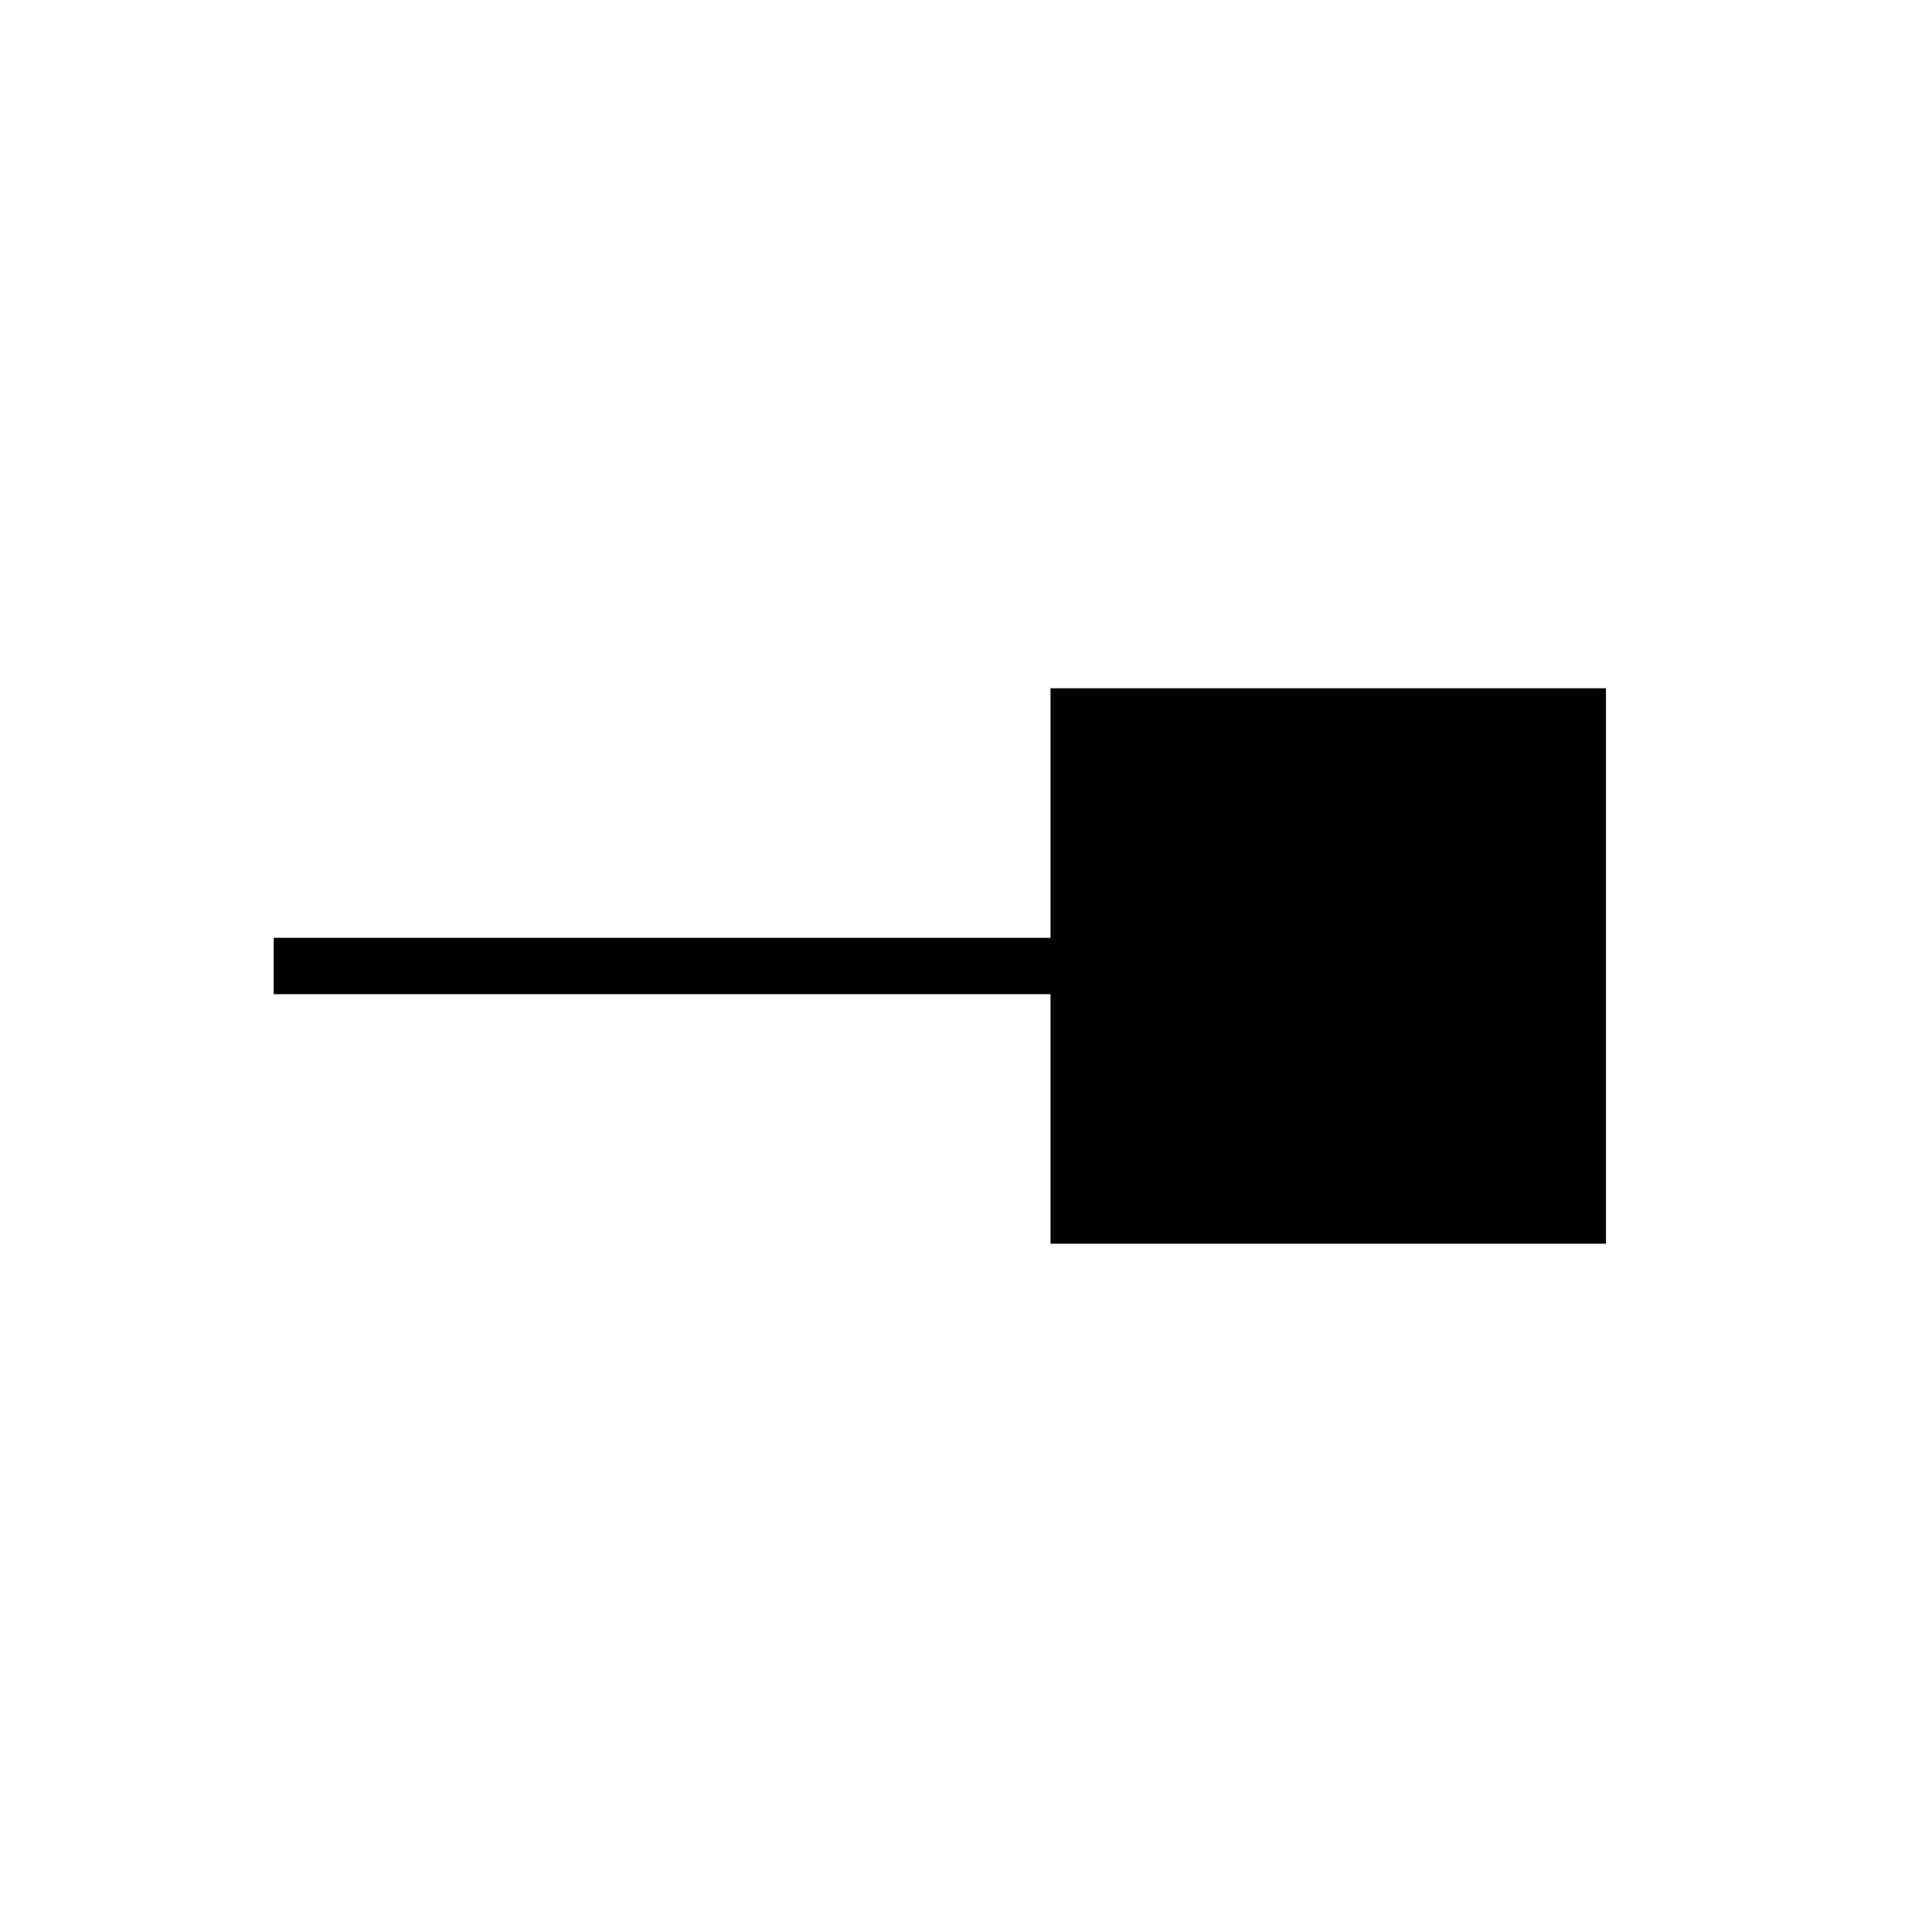
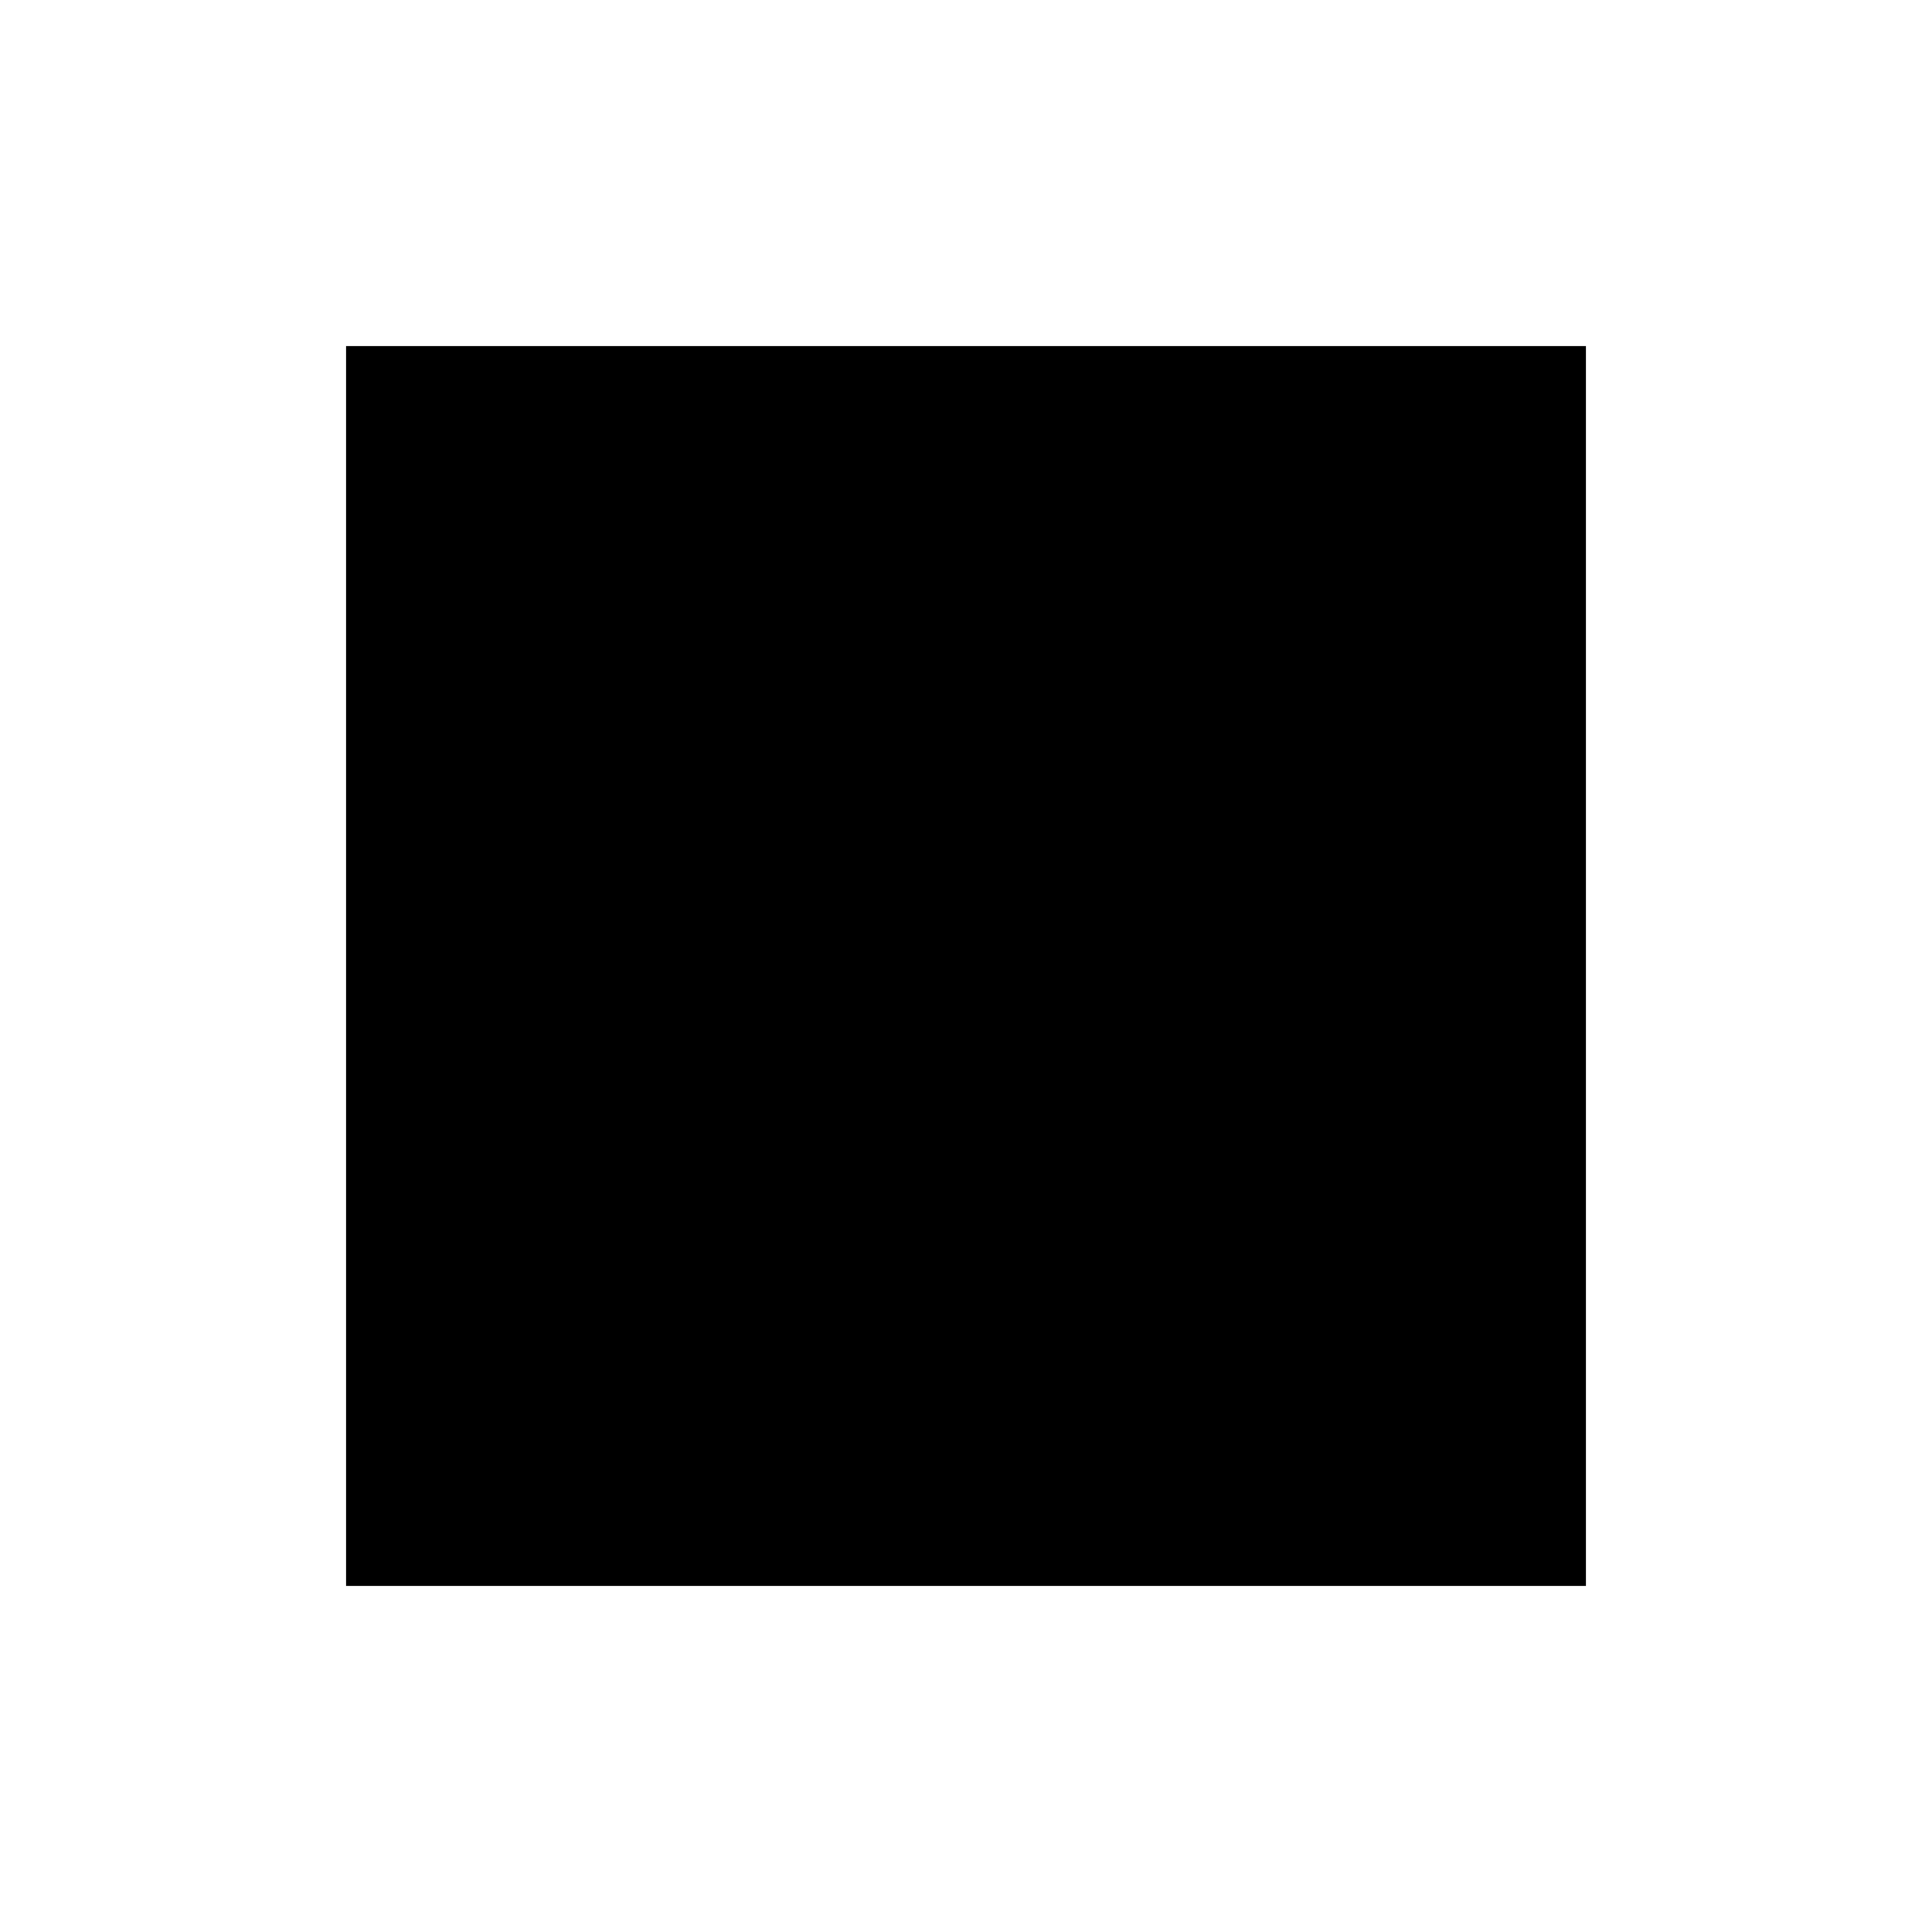
- <svg xmlns="http://www.w3.org/2000/svg" height="24px" viewBox="0 -960 960 960" width="24px" fill="#000000">
-   <path d="M522-342v-124H136v-28h386v-124h276v276H522Z" />
+ <svg xmlns="http://www.w3.org/2000/svg" viewBox="0 -960 960 960" fill="#000000">
+   <path d="M172-172v-616h616v616H172Z" />
</svg>
